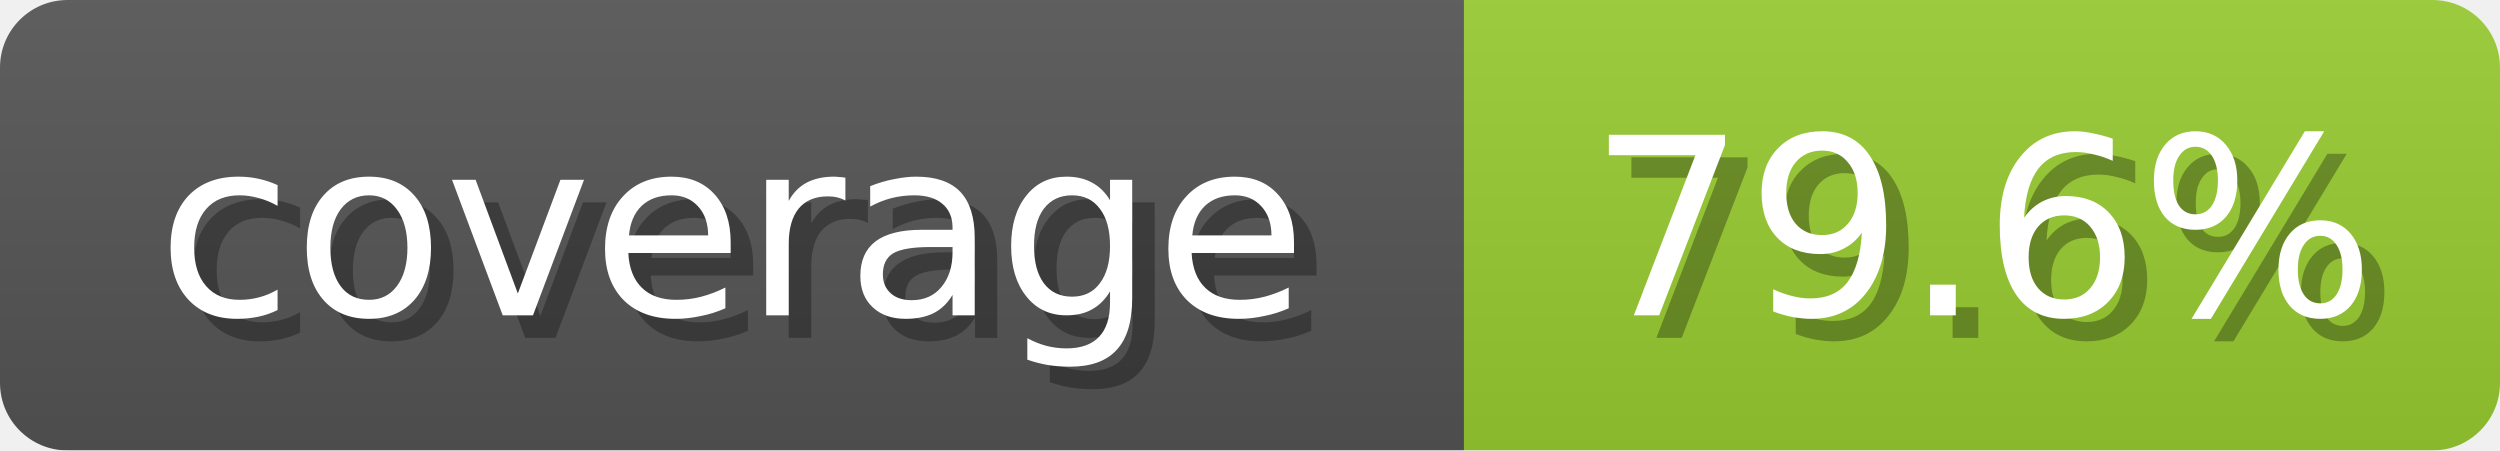
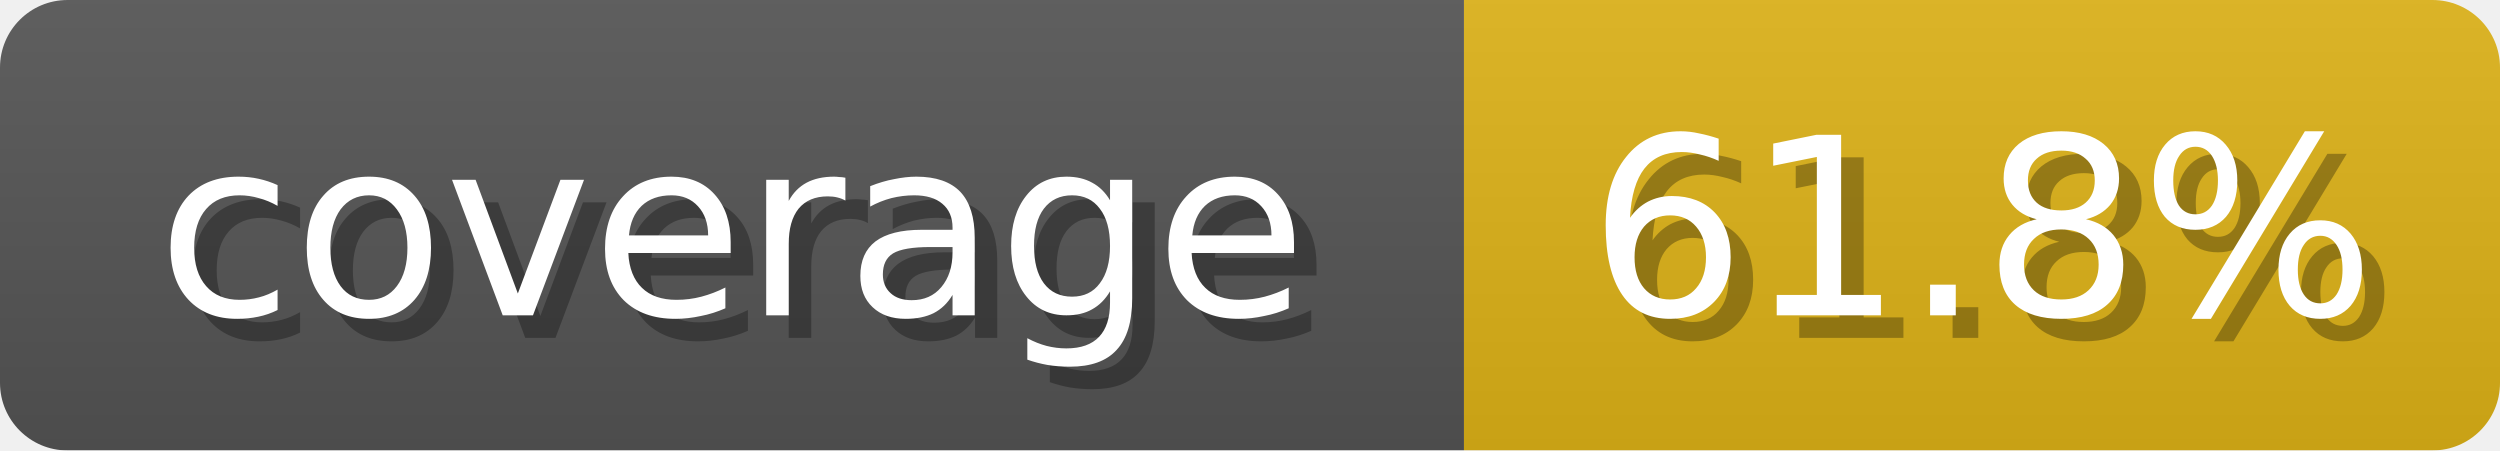
<svg xmlns="http://www.w3.org/2000/svg" width="111" height="20">
  <linearGradient id="b" x2="0" y2="100%">
    <stop offset="0" stop-color="#bbb" stop-opacity=".1" />
    <stop offset="1" stop-opacity=".1" />
  </linearGradient>
  <mask id="anybadge_1">
    <rect width="111" height="20" rx="3" fill="#fff" />
  </mask>
  <g mask="url(#anybadge_1)">
    <path fill="#555" d="M0 0h65v20H0z" />
-     <path fill="#9ACD32" d="M65 0h46v20H65z" />
+     <path fill="#DFB317" d="M65 0h46v20H65z" />
    <path fill="url(#b)" d="M0 0h111v20H0z" />
  </g>
  <g fill="#fff" text-anchor="middle" font-family="DejaVu Sans,Verdana,Geneva,sans-serif" font-size="11">
    <text x="33.5" y="15" fill="#010101" fill-opacity=".3">coverage</text>
    <text x="32.5" y="14">coverage</text>
  </g>
  <g fill="#fff" text-anchor="middle" font-family="DejaVu Sans,Verdana,Geneva,sans-serif" font-size="11">
-     <text x="89.0" y="15" fill="#010101" fill-opacity=".3">79.6%</text>
-     <text x="88.0" y="14">79.6%</text>
+     <text x="89.0" y="15" fill="#010101" fill-opacity=".3">61.8%</text>
+     <text x="88.0" y="14">61.8%</text>
  </g>
</svg>
